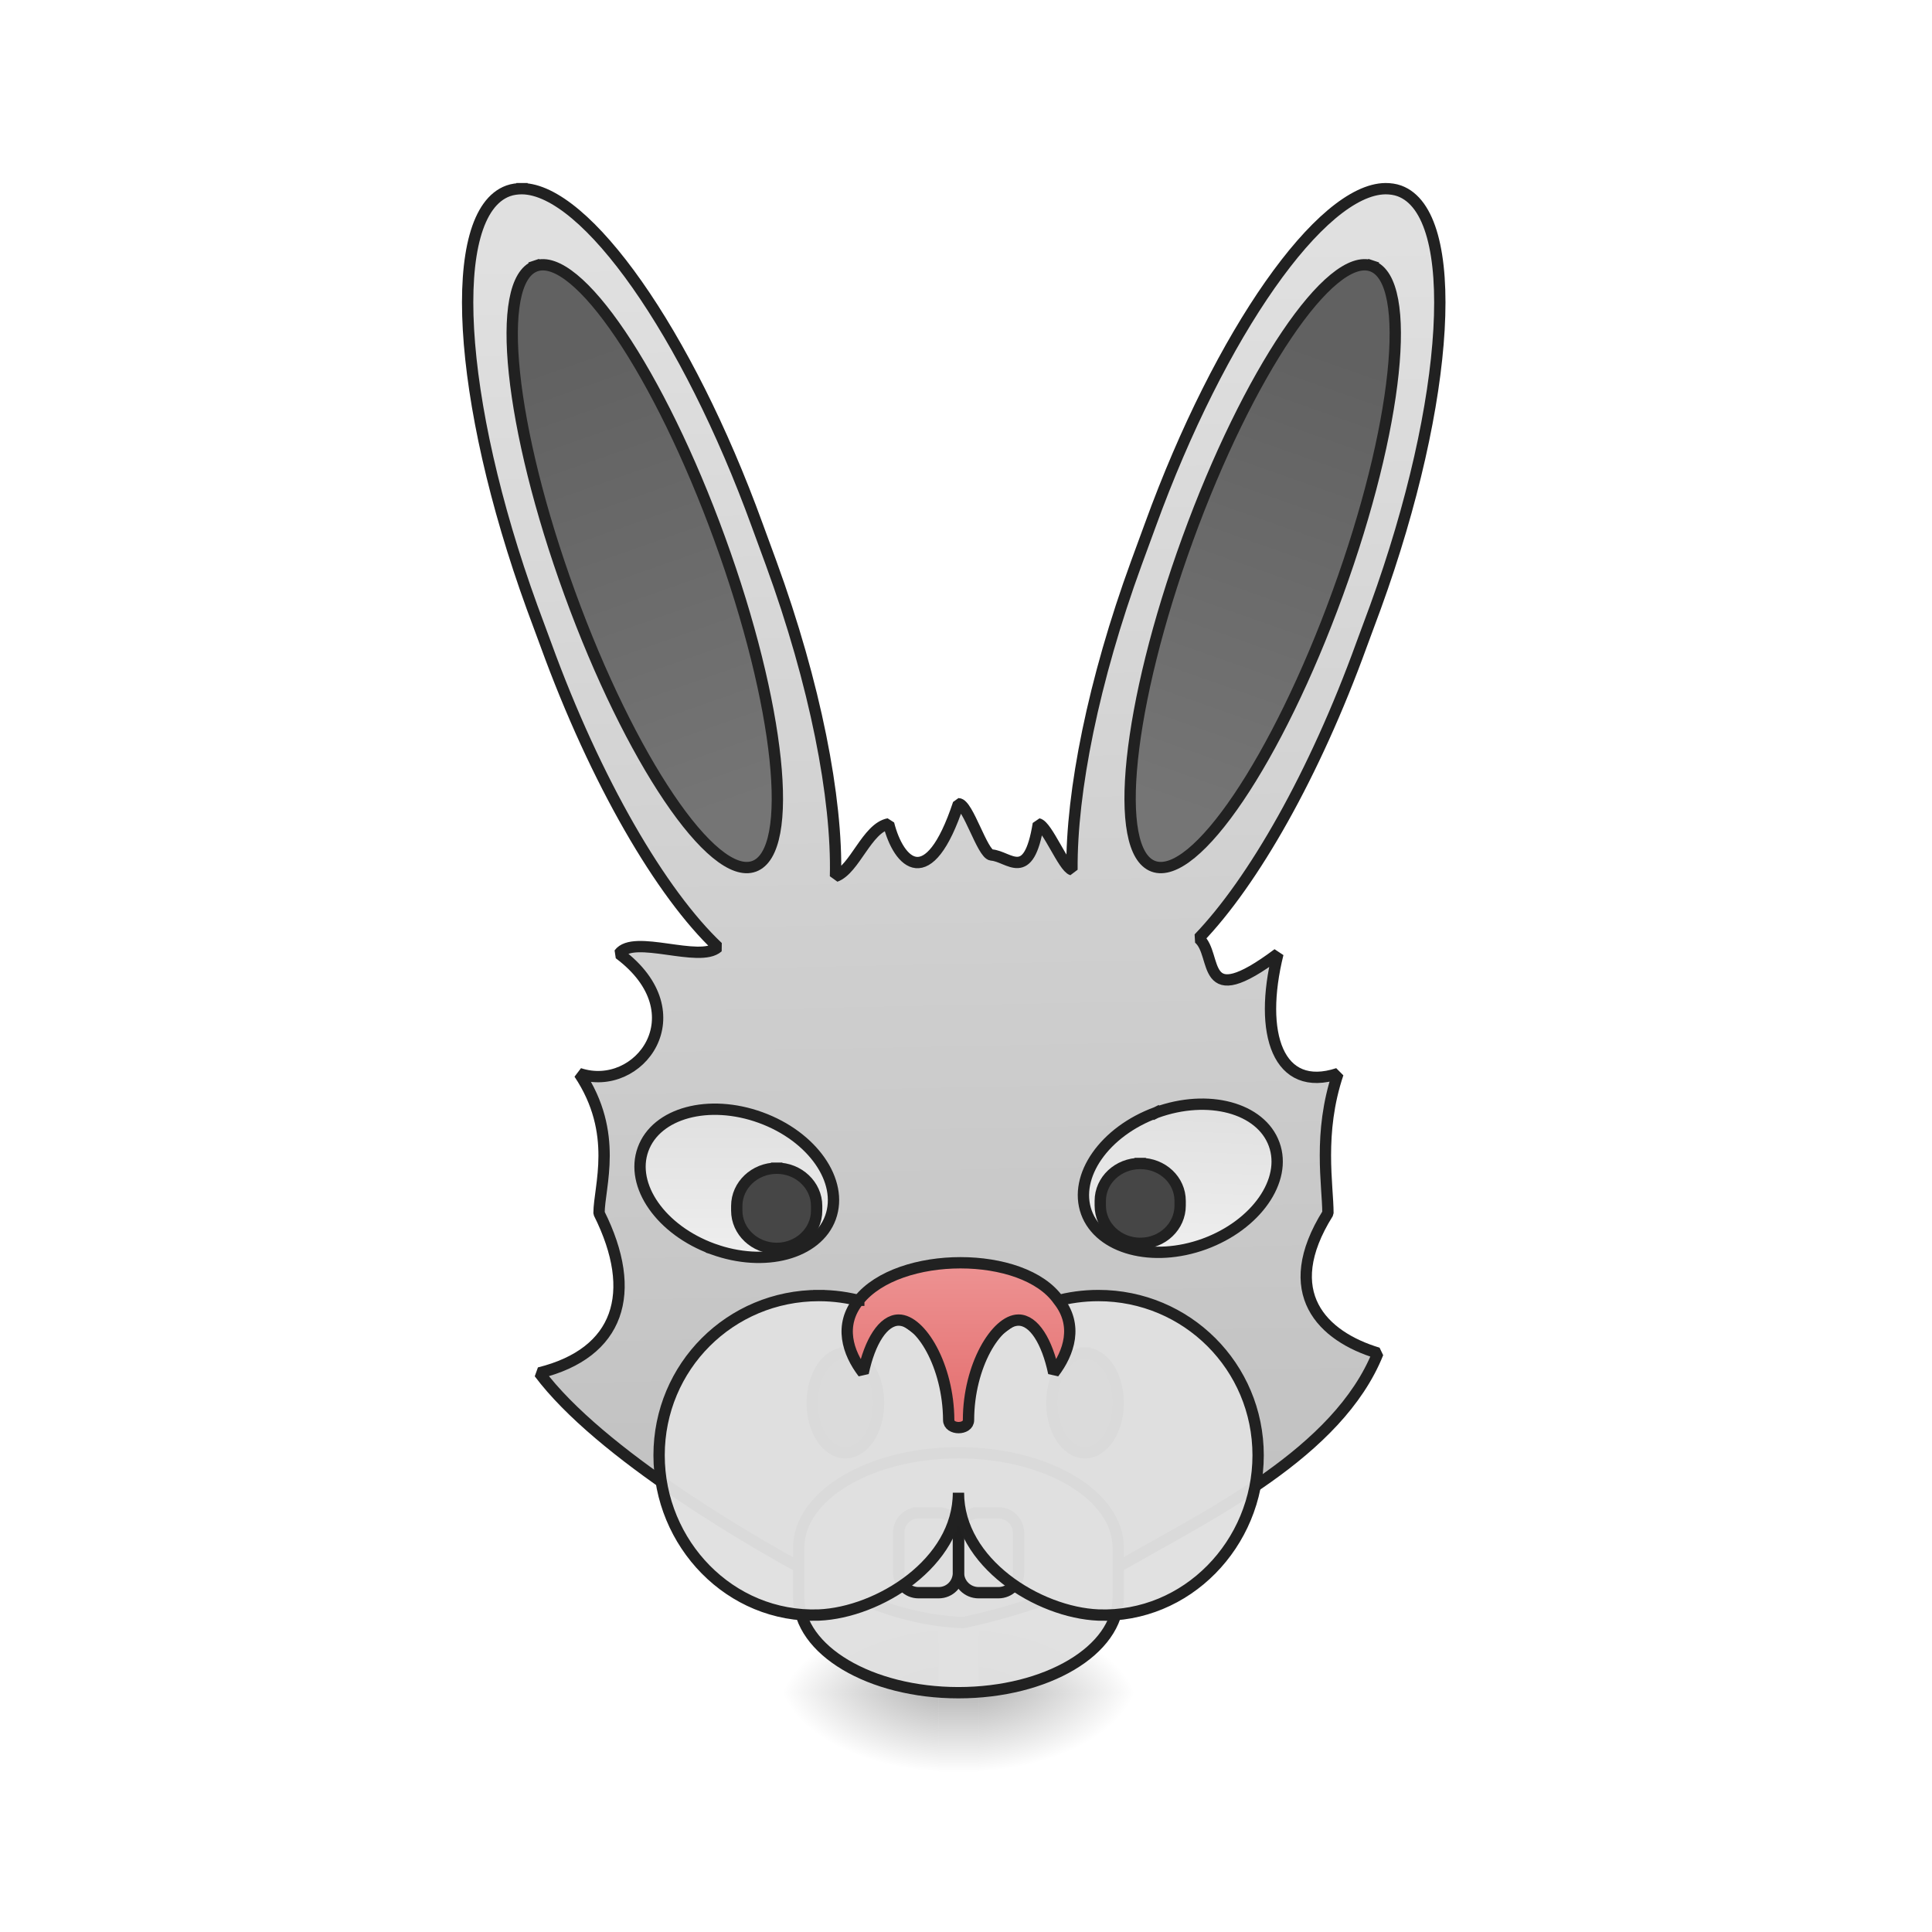
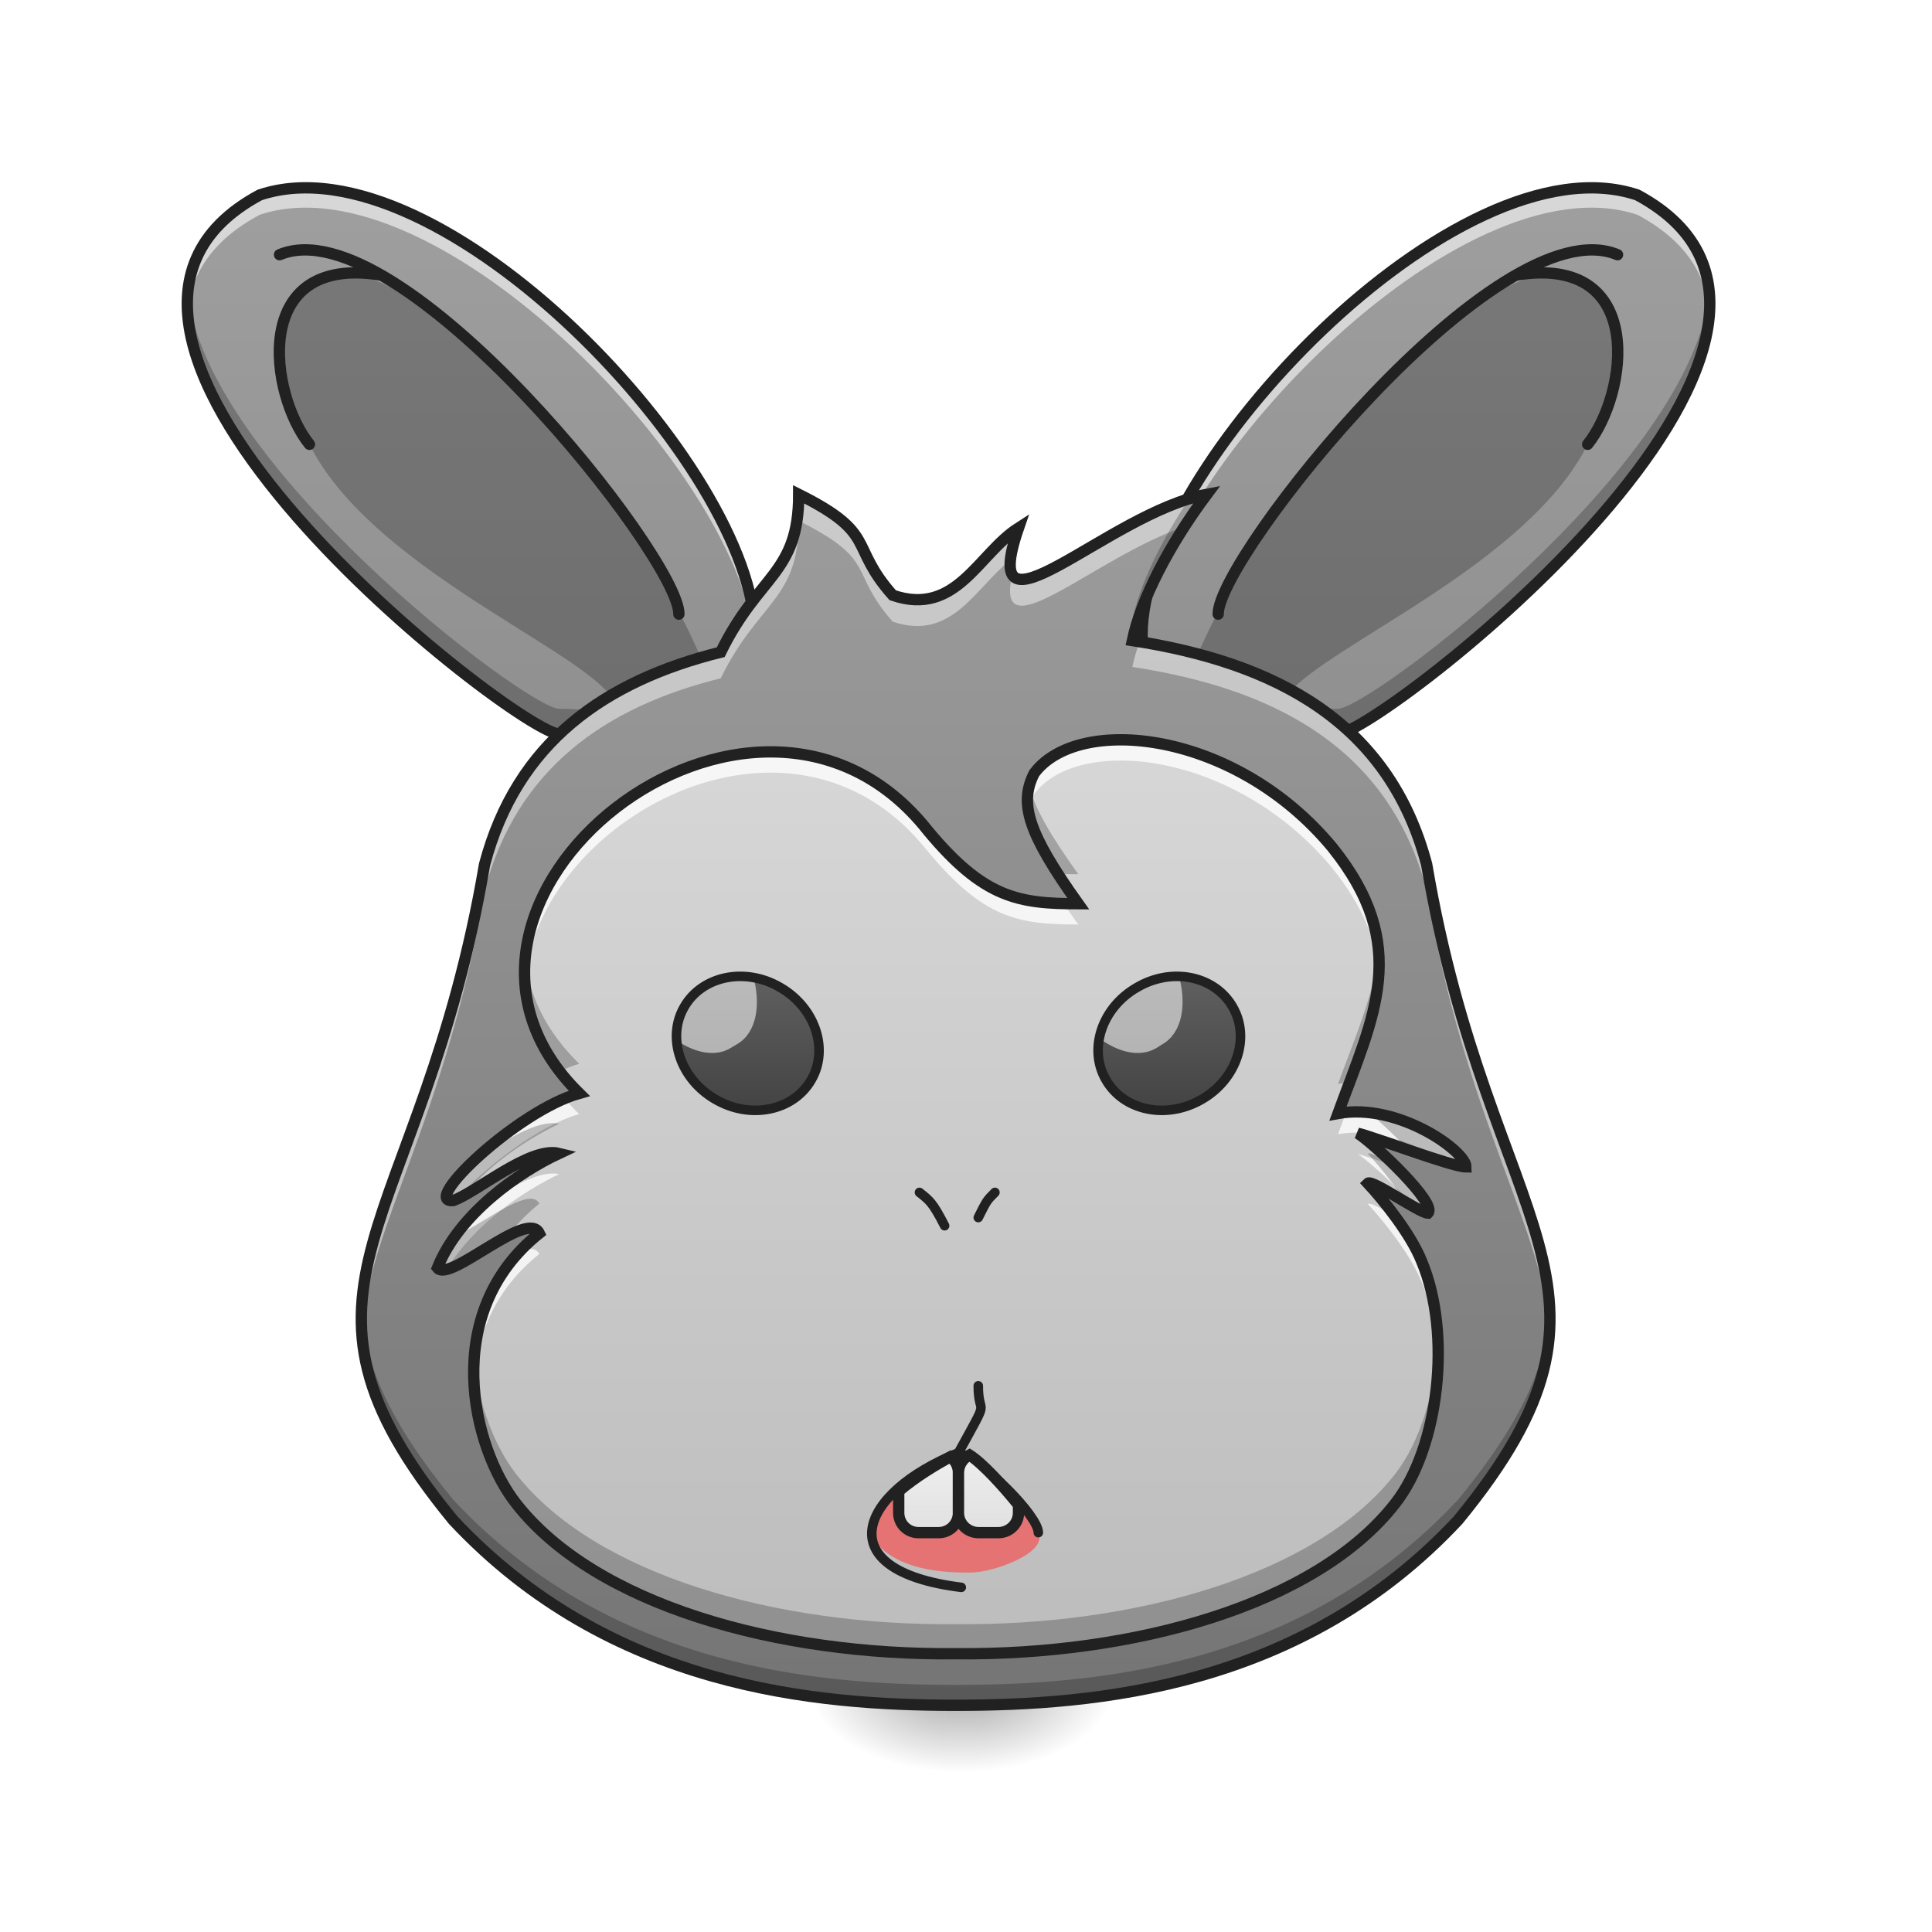
<svg xmlns="http://www.w3.org/2000/svg" width="24pt" height="24pt" viewBox="0 0 24 24" version="1.1">
  <defs>
-     <linearGradient id="linear0" gradientUnits="userSpaceOnUse" x1="254" y1="233.5" x2="254" y2="254.667" gradientTransform="matrix(0.0468795,0,0,0.0468795,2.480704,10.07909)">
+     <linearGradient id="linear0" gradientUnits="userSpaceOnUse" x1="254" y1="233.5" x2="254" y2="254.667" gradientTransform="matrix(0.0394775,0,0,0.0394775,-2.053178,11.96414)">
      <stop offset="0" style="stop-color:rgb(0%,0%,0%);stop-opacity:0.275;" />
      <stop offset="1" style="stop-color:rgb(0%,0%,0%);stop-opacity:0;" />
    </linearGradient>
-     <radialGradient id="radial0" gradientUnits="userSpaceOnUse" cx="450.909" cy="189.579" fx="450.909" fy="189.579" r="21.167" gradientTransform="matrix(0.000000130628,-0.0585994,-0.105479,-0.0000000761539,31.90394,47.6965)">
+     <radialGradient id="radial0" gradientUnits="userSpaceOnUse" cx="450.909" cy="189.579" fx="450.909" fy="189.579" r="21.167" gradientTransform="matrix(0.000000110002,-0.0493468,-0.0888243,-0.0000000641296,28.78243,43.64196)">
      <stop offset="0" style="stop-color:rgb(0%,0%,0%);stop-opacity:0.314;" />
      <stop offset="0.222" style="stop-color:rgb(0%,0%,0%);stop-opacity:0.275;" />
      <stop offset="1" style="stop-color:rgb(0%,0%,0%);stop-opacity:0;" />
    </radialGradient>
-     <radialGradient id="radial1" gradientUnits="userSpaceOnUse" cx="450.909" cy="189.579" fx="450.909" fy="189.579" r="21.167" gradientTransform="matrix(-0.000000130628,0.0585994,0.105479,0.0000000761539,-8.08917,-5.645609)">
+     <radialGradient id="radial1" gradientUnits="userSpaceOnUse" cx="450.909" cy="189.579" fx="450.909" fy="189.579" r="21.167" gradientTransform="matrix(-0.000000110002,0.0493468,0.0888243,0.0000000641296,-4.895974,-1.277713)">
      <stop offset="0" style="stop-color:rgb(0%,0%,0%);stop-opacity:0.314;" />
      <stop offset="0.222" style="stop-color:rgb(0%,0%,0%);stop-opacity:0.275;" />
      <stop offset="1" style="stop-color:rgb(0%,0%,0%);stop-opacity:0;" />
    </radialGradient>
-     <radialGradient id="radial2" gradientUnits="userSpaceOnUse" cx="450.909" cy="189.579" fx="450.909" fy="189.579" r="21.167" gradientTransform="matrix(-0.000000130628,-0.0585994,0.105479,-0.0000000761539,-8.08917,47.6965)">
+     <radialGradient id="radial2" gradientUnits="userSpaceOnUse" cx="450.909" cy="189.579" fx="450.909" fy="189.579" r="21.167" gradientTransform="matrix(-0.000000110002,-0.0493468,0.0888243,-0.0000000641296,-4.895974,43.64196)">
      <stop offset="0" style="stop-color:rgb(0%,0%,0%);stop-opacity:0.314;" />
      <stop offset="0.222" style="stop-color:rgb(0%,0%,0%);stop-opacity:0.275;" />
      <stop offset="1" style="stop-color:rgb(0%,0%,0%);stop-opacity:0;" />
    </radialGradient>
-     <radialGradient id="radial3" gradientUnits="userSpaceOnUse" cx="450.909" cy="189.579" fx="450.909" fy="189.579" r="21.167" gradientTransform="matrix(0.000000130628,0.0585994,-0.105479,0.0000000761539,31.90393,-5.64561)">
+     <radialGradient id="radial3" gradientUnits="userSpaceOnUse" cx="450.909" cy="189.579" fx="450.909" fy="189.579" r="21.167" gradientTransform="matrix(0.000000110002,0.0493468,-0.0888243,0.0000000641296,28.78243,-1.277714)">
      <stop offset="0" style="stop-color:rgb(0%,0%,0%);stop-opacity:0.314;" />
      <stop offset="0.222" style="stop-color:rgb(0%,0%,0%);stop-opacity:0.275;" />
      <stop offset="1" style="stop-color:rgb(0%,0%,0%);stop-opacity:0;" />
    </radialGradient>
-     <linearGradient id="linear1" gradientUnits="userSpaceOnUse" x1="-393.896" y1="83.02" x2="-270.5" y2="-277.945" gradientTransform="matrix(3.551594,-1.292675,1.292675,3.551594,1811.642,891.0834)">
+     <linearGradient id="linear1" gradientUnits="userSpaceOnUse" x1="74.083" y1="233.5" x2="74.083" y2="-158.083" gradientTransform="matrix(0.0468795,0,0,0.0468795,0,10.07909)">
+       <stop offset="0" style="stop-color:rgb(45.882%,45.882%,45.882%);stop-opacity:1;" />
+       <stop offset="1" style="stop-color:rgb(61.961%,61.961%,61.961%);stop-opacity:1;" />
+     </linearGradient>
+     <linearGradient id="linear2" gradientUnits="userSpaceOnUse" x1="74.083" y1="233.5" x2="74.083" y2="-158.083" gradientTransform="matrix(-0.0468795,0,0,0.0468795,23.5667,10.07909)">
+       <stop offset="0" style="stop-color:rgb(45.882%,45.882%,45.882%);stop-opacity:1;" />
+       <stop offset="1" style="stop-color:rgb(61.961%,61.961%,61.961%);stop-opacity:1;" />
+     </linearGradient>
+     <linearGradient id="linear3" gradientUnits="userSpaceOnUse" x1="960" y1="1695.118" x2="960" y2="175.118" gradientTransform="matrix(0.00975206,0,0,0.0104451,2.509454,3.476493)">
+       <stop offset="0" style="stop-color:rgb(45.882%,45.882%,45.882%);stop-opacity:1;" />
+       <stop offset="1" style="stop-color:rgb(61.961%,61.961%,61.961%);stop-opacity:1;" />
+     </linearGradient>
+     <linearGradient id="linear4" gradientUnits="userSpaceOnUse" x1="960" y1="1615.118" x2="960" y2="175.118" gradientTransform="matrix(0.00975206,0,0,0.0104451,2.509454,3.476483)">
      <stop offset="0" style="stop-color:rgb(74.118%,74.118%,74.118%);stop-opacity:1;" />
      <stop offset="1" style="stop-color:rgb(87.843%,87.843%,87.843%);stop-opacity:1;" />
    </linearGradient>
-     <linearGradient id="linear2" gradientUnits="userSpaceOnUse" x1="312.993" y1="-143.122" x2="314.375" y2="-14.771" gradientTransform="matrix(1,0,0,1,2.351863,9.71274)">
-       <stop offset="0" style="stop-color:rgb(38.039%,38.039%,38.039%);stop-opacity:1;" />
-       <stop offset="1" style="stop-color:rgb(45.882%,45.882%,45.882%);stop-opacity:1;" />
+     <linearGradient id="linear5" gradientUnits="userSpaceOnUse" x1="306.917" y1="106.5" x2="306.917" y2="53.583" gradientTransform="matrix(0.0438638,0.000000000930305,-0.000000000181003,0.0343836,-3.47589,10.20871)">
+       <stop offset="0" style="stop-color:rgb(25.882%,25.882%,25.882%);stop-opacity:1;" />
+       <stop offset="1" style="stop-color:rgb(38.039%,38.039%,38.039%);stop-opacity:1;" />
    </linearGradient>
-     <linearGradient id="linear3" gradientUnits="userSpaceOnUse" x1="312.993" y1="-143.122" x2="314.375" y2="-14.771" gradientTransform="matrix(1,0,0,1,2.351863,9.71274)">
-       <stop offset="0" style="stop-color:rgb(38.039%,38.039%,38.039%);stop-opacity:1;" />
-       <stop offset="1" style="stop-color:rgb(45.882%,45.882%,45.882%);stop-opacity:1;" />
-     </linearGradient>
-     <linearGradient id="linear4" gradientUnits="userSpaceOnUse" x1="208.138" y1="83.311" x2="220.807" y2="48.504" gradientTransform="matrix(1,0,0,1,0.216548,-92.65535)">
+     <linearGradient id="linear6" gradientUnits="userSpaceOnUse" x1="930" y1="1535.118" x2="930" y2="1465.118" gradientTransform="matrix(1,0,0,1,0,0)">
      <stop offset="0" style="stop-color:rgb(87.843%,87.843%,87.843%);stop-opacity:1;" />
      <stop offset="1" style="stop-color:rgb(93.333%,93.333%,93.333%);stop-opacity:1;" />
    </linearGradient>
-     <linearGradient id="linear5" gradientUnits="userSpaceOnUse" x1="222.25" y1="48.292" x2="208.138" y2="83.311" gradientTransform="matrix(1,0,0,1,43.68312,131.5334)">
+     <linearGradient id="linear7" gradientUnits="userSpaceOnUse" x1="990" y1="1535.118" x2="990" y2="1455.118" gradientTransform="matrix(1,0,0,1,0,0)">
      <stop offset="0" style="stop-color:rgb(87.843%,87.843%,87.843%);stop-opacity:1;" />
      <stop offset="1" style="stop-color:rgb(93.333%,93.333%,93.333%);stop-opacity:1;" />
    </linearGradient>
-     <linearGradient id="linear6" gradientUnits="userSpaceOnUse" x1="960" y1="1315.118" x2="960" y2="1145.118" gradientTransform="matrix(0.264583,0,0,0.264583,0,-191.9552)">
-       <stop offset="0" style="stop-color:rgb(89.804%,45.098%,45.098%);stop-opacity:1;" />
-       <stop offset="1" style="stop-color:rgb(93.725%,60.392%,60.392%);stop-opacity:1;" />
+     <linearGradient id="linear8" gradientUnits="userSpaceOnUse" x1="306.917" y1="106.5" x2="306.917" y2="53.583" gradientTransform="matrix(0.0438638,-0.00000000127121,0.000000000448226,0.0343836,-3.475889,10.20871)">
+       <stop offset="0" style="stop-color:rgb(25.882%,25.882%,25.882%);stop-opacity:1;" />
+       <stop offset="1" style="stop-color:rgb(38.039%,38.039%,38.039%);stop-opacity:1;" />
    </linearGradient>
  </defs>
  <g id="surface1">
-     <path style=" stroke:none;fill-rule:nonzero;fill:url(#linear0);" d="M 11.66 21.027 L 12.156 21.027 L 12.156 22.02 L 11.66 22.02 Z M 11.66 21.027 " />
-     <path style=" stroke:none;fill-rule:nonzero;fill:url(#radial0);" d="M 12.156 21.027 L 14.141 21.027 L 14.141 20.031 L 12.156 20.031 Z M 12.156 21.027 " />
-     <path style=" stroke:none;fill-rule:nonzero;fill:url(#radial1);" d="M 11.66 21.027 L 9.676 21.027 L 9.676 22.02 L 11.66 22.02 Z M 11.66 21.027 " />
-     <path style=" stroke:none;fill-rule:nonzero;fill:url(#radial2);" d="M 11.66 21.027 L 9.676 21.027 L 9.676 20.031 L 11.66 20.031 Z M 11.66 21.027 " />
-     <path style=" stroke:none;fill-rule:nonzero;fill:url(#radial3);" d="M 12.156 21.027 L 14.141 21.027 L 14.141 22.02 L 12.156 22.02 Z M 12.156 21.027 " />
-     <path style="fill-rule:nonzero;fill:url(#linear1);stroke-width:11.339;stroke-linecap:square;stroke-linejoin:bevel;stroke:rgb(12.941%,12.941%,12.941%);stroke-opacity:1;stroke-miterlimit:4;" d="M 522.785 188.958 C 518.061 188.958 513.337 189.588 508.928 191.163 C 446.572 213.838 457.279 399.962 532.863 608.131 L 546.719 645.608 C 596.793 783.232 662.299 895.033 718.986 948.571 C 700.721 964.947 634.585 935.344 620.098 955.184 C 700.091 1015.021 639.939 1095.014 580.102 1075.173 C 620.098 1135.01 599.943 1188.548 599.943 1215.002 C 639.939 1294.994 620.098 1355.146 540.106 1374.987 C 599.943 1454.979 752.684 1545.994 840.235 1590.714 C 881.806 1611.815 924.636 1623.782 964.947 1625.042 C 1026.359 1611.815 1079.582 1591.659 1125.247 1566.15 C 1211.223 1516.706 1340.03 1454.979 1380.026 1355.146 C 1324.598 1338.455 1279.878 1294.994 1329.952 1215.002 C 1329.952 1187.288 1319.874 1135.01 1340.03 1075.173 C 1279.878 1095.014 1260.037 1035.177 1279.878 955.184 C 1199.885 1015.021 1220.356 956.129 1200.515 939.753 C 1254.998 883.065 1316.41 775.989 1363.649 645.608 L 1377.506 608.131 C 1453.09 399.962 1463.797 213.838 1401.441 191.163 C 1397.032 189.588 1392.308 188.958 1387.584 188.958 C 1323.338 189.588 1222.246 332.567 1152.016 525.934 L 1138.159 563.726 C 1095.014 681.825 1072.968 792.995 1073.598 871.098 C 1065.095 868.579 1048.719 827.008 1039.901 825.118 C 1030.138 885.27 1010.612 857.556 992.976 856.296 C 983.843 855.351 969.356 804.963 959.908 804.963 C 929.99 895.033 900.072 865.114 889.994 825.118 C 868.264 829.212 855.981 870.783 836.771 877.711 C 838.66 799.609 816.615 685.289 772.21 563.726 L 758.353 525.934 C 688.123 332.567 586.716 189.588 522.785 188.958 Z M 522.785 188.958 " transform="matrix(0.0124035,-0.000000000156184,0.000000000156184,0.0124035,-0.000000591081,-0.000000281201)" />
-     <path style="fill-rule:nonzero;fill:url(#linear2);stroke-width:3;stroke-linecap:square;stroke-linejoin:bevel;stroke:rgb(12.941%,12.941%,12.941%);stroke-opacity:1;stroke-miterlimit:4;" d="M 316.237 -158.279 C 327.941 -158.282 337.384 -120.398 337.37 -73.662 C 337.383 -26.847 327.926 11 316.223 11.003 C 304.519 11.007 295.075 -26.878 295.09 -73.614 C 295.076 -120.428 304.533 -158.275 316.237 -158.279 Z M 316.237 -158.279 " transform="matrix(-0.0440523,0.0160337,0.0160337,0.0440523,23.1211,5.206766)" />
-     <path style="fill-rule:nonzero;fill:url(#linear3);stroke-width:3;stroke-linecap:square;stroke-linejoin:bevel;stroke:rgb(12.941%,12.941%,12.941%);stroke-opacity:1;stroke-miterlimit:4;" d="M 316.241 -158.28 C 327.945 -158.284 337.389 -120.399 337.374 -73.663 C 337.388 -26.849 327.931 10.998 316.227 11.002 C 304.524 11.005 295.08 -26.879 295.095 -73.615 C 295.081 -120.43 304.538 -158.277 316.241 -158.28 Z M 316.241 -158.28 " transform="matrix(0.0440523,0.0160337,-0.0160337,0.0440523,0.573988,5.206766)" />
-     <path style="fill-rule:nonzero;fill:url(#linear4);stroke-width:3;stroke-linecap:square;stroke-linejoin:bevel;stroke:rgb(12.941%,12.941%,12.941%);stroke-opacity:1;stroke-miterlimit:4;" d="M 217.17 -44.368 C 231.8 -44.363 243.593 -36.08 243.605 -25.879 C 243.587 -15.599 231.789 -7.302 217.159 -7.306 C 202.53 -7.31 190.736 -15.593 190.753 -25.873 C 190.742 -36.075 202.541 -44.372 217.17 -44.368 Z M 217.17 -44.368 " transform="matrix(0.0440523,0.0160337,0.0160337,-0.0440523,0,10.07909)" />
-     <path style="fill-rule:nonzero;fill:url(#linear5);stroke-width:3;stroke-linecap:square;stroke-linejoin:bevel;stroke:rgb(12.941%,12.941%,12.941%);stroke-opacity:1;stroke-miterlimit:4;" d="M 260.615 179.783 C 275.244 179.787 287.116 188.099 287.099 198.378 C 287.11 208.58 275.234 216.849 260.682 216.873 C 246.053 216.869 234.181 208.557 234.17 198.356 C 234.187 188.076 246.064 179.807 260.615 179.783 Z M 260.615 179.783 " transform="matrix(0.0440523,-0.0160337,0.0160337,0.0440523,0,10.07909)" />
-     <path style="fill-rule:nonzero;fill:rgb(25.882%,25.882%,25.882%);fill-opacity:1;stroke-width:3;stroke-linecap:square;stroke-linejoin:bevel;stroke:rgb(12.941%,12.941%,12.941%);stroke-opacity:1;stroke-miterlimit:4;" d="M 223.979 143.549 C 228.895 143.549 232.811 149.465 232.811 156.798 C 232.811 164.047 228.895 169.963 223.979 169.963 C 219.146 169.963 215.229 164.047 215.229 156.798 C 215.229 149.465 219.146 143.549 223.979 143.549 Z M 223.979 143.549 " transform="matrix(0.0468795,0,0,0.0468795,0,10.07909)" />
-     <path style="fill-rule:nonzero;fill:rgb(25.882%,25.882%,25.882%);fill-opacity:0.965;stroke-width:3;stroke-linecap:square;stroke-linejoin:bevel;stroke:rgb(12.941%,12.941%,12.941%);stroke-opacity:1;stroke-miterlimit:4;" d="M 205.814 94.554 C 211.646 94.554 216.396 99.053 216.396 104.553 L 216.396 105.803 C 216.396 111.302 211.646 115.802 205.814 115.802 C 199.981 115.802 195.231 111.302 195.231 105.803 L 195.231 104.553 C 195.231 99.053 199.981 94.554 205.814 94.554 Z M 205.814 94.554 " transform="matrix(0.0468795,0,0,0.0468795,0,10.07909)" />
-     <path style="fill-rule:nonzero;fill:rgb(25.882%,25.882%,25.882%);fill-opacity:0.965;stroke-width:3;stroke-linecap:square;stroke-linejoin:bevel;stroke:rgb(12.941%,12.941%,12.941%);stroke-opacity:1;stroke-miterlimit:4;" d="M 302.138 93.304 C 308.054 93.304 312.72 97.72 312.72 103.22 L 312.72 104.469 C 312.72 109.969 308.054 114.469 302.138 114.469 C 296.305 114.469 291.555 109.969 291.555 104.469 L 291.555 103.22 C 291.555 97.72 296.305 93.304 302.138 93.304 Z M 302.138 93.304 " transform="matrix(0.0468795,0,0,0.0468795,0,10.07909)" />
-     <path style="fill-rule:nonzero;fill:rgb(25.882%,25.882%,25.882%);fill-opacity:1;stroke-width:3;stroke-linecap:square;stroke-linejoin:bevel;stroke:rgb(12.941%,12.941%,12.941%);stroke-opacity:1;stroke-miterlimit:4;" d="M 287.473 143.549 C 292.389 143.549 296.305 149.465 296.305 156.798 C 296.305 164.047 292.389 169.963 287.473 169.963 C 282.64 169.963 278.723 164.047 278.723 156.798 C 278.723 149.465 282.64 143.549 287.473 143.549 Z M 287.473 143.549 " transform="matrix(0.0468795,0,0,0.0468795,0,10.07909)" />
-     <path style="fill-rule:nonzero;fill:rgb(87.843%,87.843%,87.843%);fill-opacity:0.965;stroke-width:3;stroke-linecap:square;stroke-linejoin:bevel;stroke:rgb(12.941%,12.941%,12.941%);stroke-opacity:1;stroke-miterlimit:4;" d="M 253.976 169.963 C 277.39 169.963 296.305 181.212 296.305 195.128 L 296.305 208.376 C 296.305 222.292 277.39 233.541 253.976 233.541 C 230.645 233.541 211.646 222.292 211.646 208.376 L 211.646 195.128 C 211.646 181.212 230.645 169.963 253.976 169.963 Z M 253.976 169.963 " transform="matrix(0.0468795,0,0,0.0468795,0,10.07909)" />
-     <path style="fill:none;stroke-width:3;stroke-linecap:square;stroke-linejoin:round;stroke:rgb(12.941%,12.941%,12.941%);stroke-opacity:0.996;stroke-miterlimit:4;" d="M 243.393 185.878 L 248.726 185.878 C 251.643 185.878 253.976 188.211 253.976 191.128 L 253.976 201.71 C 253.976 204.71 251.643 207.043 248.726 207.043 L 243.393 207.043 C 240.477 207.043 238.144 204.71 238.144 201.71 L 238.144 191.128 C 238.144 188.211 240.477 185.878 243.393 185.878 Z M 243.393 185.878 " transform="matrix(0.0468795,0,0,0.0468795,0,10.07909)" />
-     <path style="fill:none;stroke-width:3;stroke-linecap:square;stroke-linejoin:round;stroke:rgb(12.941%,12.941%,12.941%);stroke-opacity:0.996;stroke-miterlimit:4;" d="M 259.309 185.878 L 264.558 185.878 C 267.474 185.878 269.891 188.211 269.891 191.128 L 269.891 201.71 C 269.891 204.71 267.474 207.043 264.558 207.043 L 259.309 207.043 C 256.392 207.043 253.976 204.71 253.976 201.71 L 253.976 191.128 C 253.976 188.211 256.392 185.878 259.309 185.878 Z M 259.309 185.878 " transform="matrix(0.0468795,0,0,0.0468795,0,10.07909)" />
-     <path style="fill-rule:nonzero;fill:rgb(87.843%,87.843%,87.843%);fill-opacity:0.965;stroke-width:3;stroke-linecap:square;stroke-linejoin:bevel;stroke:rgb(12.941%,12.941%,12.941%);stroke-opacity:1;stroke-miterlimit:4;" d="M 216.979 128.301 C 193.482 128.301 174.65 147.132 174.65 170.63 C 174.65 194.044 193.482 213.792 216.979 212.959 C 232.811 212.293 253.976 199.127 253.976 180.546 C 253.976 199.127 275.14 212.293 291.056 212.959 C 314.47 213.792 333.385 194.044 333.385 170.63 C 333.385 147.132 314.47 128.301 291.056 128.301 C 275.057 128.301 261.225 137.05 253.976 150.048 C 246.81 137.05 232.978 128.301 216.979 128.301 Z M 216.979 128.301 " transform="matrix(0.0468795,0,0,0.0468795,0,10.07909)" />
-     <path style="fill-rule:nonzero;fill:url(#linear6);stroke-width:3;stroke-linecap:square;stroke-linejoin:bevel;stroke:rgb(12.941%,12.941%,12.941%);stroke-opacity:1;stroke-miterlimit:4;" d="M 227.562 129.55 C 222.229 136.133 224.645 143.466 228.728 148.799 C 230.478 140.466 234.061 134.8 238.144 134.8 C 243.977 134.8 251.309 146.882 251.393 161.297 C 251.393 163.964 256.642 163.964 256.642 161.297 C 256.642 146.882 264.058 134.8 269.891 134.8 C 273.974 134.8 277.474 140.466 279.223 148.799 C 283.306 143.466 285.723 136.133 280.473 129.55 C 271.224 116.302 238.144 116.302 227.562 129.55 Z M 227.562 129.55 " transform="matrix(0.0468795,0,0,0.0468795,0,10.07909)" />
+     <path style=" stroke:none;fill-rule:nonzero;fill:url(#linear0);" d="M 11.734 21.184 L 12.152 21.184 L 12.152 22.02 L 11.734 22.02 Z M 11.734 21.184 " />
+     <path style=" stroke:none;fill-rule:nonzero;fill:url(#radial0);" d="M 12.152 21.184 L 13.824 21.184 L 13.824 20.348 L 12.152 20.348 Z M 12.152 21.184 " />
+     <path style=" stroke:none;fill-rule:nonzero;fill:url(#radial1);" d="M 11.734 21.184 L 10.062 21.184 L 10.062 22.02 L 11.734 22.02 Z M 11.734 21.184 " />
+     <path style=" stroke:none;fill-rule:nonzero;fill:url(#radial2);" d="M 11.734 21.184 L 10.062 21.184 L 10.062 20.348 L 11.734 20.348 Z M 11.734 21.184 " />
+     <path style=" stroke:none;fill-rule:nonzero;fill:url(#radial3);" d="M 12.152 21.184 L 13.824 21.184 L 13.824 22.02 L 12.152 22.02 Z M 12.152 21.184 " />
+     <path style=" stroke:none;fill-rule:nonzero;fill:url(#linear1);" d="M 3.227 2.422 C 5.457 1.676 9.379 5.816 9.379 7.879 C 9.379 9.941 8.32 9.117 6.945 9.117 C 6.449 9.117 0 4.156 3.227 2.422 Z M 3.227 2.422 " />
+     <path style=" stroke:none;fill-rule:nonzero;fill:rgb(0%,0%,0%);fill-opacity:0.235;" d="M 4.465 3.414 C 6.574 4.031 9.336 8.5 8.93 9.367 C 8.812 9.621 8.105 9.18 7.566 8.621 C 7.059 8.004 4.59 7.008 3.844 5.52 C 3.227 4.281 3.598 3.289 4.465 3.414 Z M 4.465 3.414 " />
+     <path style="fill:none;stroke-width:3;stroke-linecap:round;stroke-linejoin:round;stroke:rgb(12.941%,12.941%,12.941%);stroke-opacity:1;stroke-miterlimit:4;" d="M 179.899 -52.266 C 180.066 -67.181 105.823 -160.755 74.076 -147.506 " transform="matrix(0.0468795,0,0,0.0468795,0,10.07909)" />
+     <path style="fill:none;stroke-width:3;stroke-linecap:round;stroke-linejoin:round;stroke:rgb(12.941%,12.941%,12.941%);stroke-opacity:1;stroke-miterlimit:4;" d="M 100.574 -142.174 C 66.16 -147.506 71.41 -110.427 81.992 -97.261 " transform="matrix(0.0468795,0,0,0.0468795,0,10.07909)" />
+     <path style=" stroke:none;fill-rule:nonzero;fill:rgb(100%,100%,100%);fill-opacity:0.588;" d="M 3.777 2.332 C 3.586 2.332 3.398 2.363 3.227 2.422 C 2.535 2.793 2.289 3.309 2.332 3.895 C 2.367 3.41 2.633 2.984 3.227 2.668 C 5.426 1.934 9.27 5.949 9.379 8.039 C 9.379 7.984 9.379 7.934 9.379 7.879 C 9.379 5.977 6.047 2.309 3.777 2.332 Z M 3.777 2.332 " />
+     <path style=" stroke:none;fill-rule:nonzero;fill:rgb(0%,0%,0%);fill-opacity:0.235;" d="M 2.332 3.617 C 2.121 5.777 6.539 9.117 6.945 9.117 C 8.32 9.117 9.379 9.941 9.379 7.879 C 9.379 7.84 9.379 7.805 9.375 7.766 C 9.309 9.574 8.273 8.805 6.945 8.805 C 6.559 8.805 2.527 5.77 2.332 3.617 Z M 2.332 3.617 " />
+     <path style="fill:none;stroke-width:3;stroke-linecap:butt;stroke-linejoin:miter;stroke:rgb(12.941%,12.941%,12.941%);stroke-opacity:1;stroke-miterlimit:4;" d="M 68.827 -163.338 C 116.406 -179.253 200.064 -90.929 200.064 -46.933 C 200.064 -2.937 177.483 -20.519 148.153 -20.519 C 137.57 -20.519 0 -126.342 68.827 -163.338 Z M 68.827 -163.338 " transform="matrix(0.0468795,0,0,0.0468795,0,10.07909)" />
+     <path style=" stroke:none;fill-rule:nonzero;fill:url(#linear2);" d="M 20.34 2.422 C 18.109 1.676 14.188 5.816 14.188 7.879 C 14.188 9.941 15.246 9.117 16.621 9.117 C 17.117 9.117 23.566 4.156 20.34 2.422 Z M 20.34 2.422 " />
+     <path style=" stroke:none;fill-rule:nonzero;fill:rgb(0%,0%,0%);fill-opacity:0.235;" d="M 19.102 3.414 C 16.992 4.031 14.23 8.5 14.637 9.367 C 14.754 9.621 15.461 9.18 16 8.621 C 16.508 8.004 18.977 7.008 19.723 5.52 C 20.34 4.281 19.969 3.289 19.102 3.414 Z M 19.102 3.414 " />
+     <path style="fill:none;stroke-width:3;stroke-linecap:round;stroke-linejoin:round;stroke:rgb(12.941%,12.941%,12.941%);stroke-opacity:1;stroke-miterlimit:4;" d="M 179.906 -52.266 C 180.072 -67.181 105.83 -160.755 74.083 -147.506 " transform="matrix(-0.0468795,0,0,0.0468795,23.5667,10.07909)" />
+     <path style="fill:none;stroke-width:3;stroke-linecap:round;stroke-linejoin:round;stroke:rgb(12.941%,12.941%,12.941%);stroke-opacity:1;stroke-miterlimit:4;" d="M 100.58 -142.174 C 66.167 -147.506 71.416 -110.427 81.999 -97.261 " transform="matrix(-0.0468795,0,0,0.0468795,23.5667,10.07909)" />
+     <path style=" stroke:none;fill-rule:nonzero;fill:rgb(100%,100%,100%);fill-opacity:0.588;" d="M 19.789 2.332 C 19.984 2.332 20.168 2.363 20.34 2.422 C 21.031 2.793 21.277 3.309 21.234 3.895 C 21.199 3.41 20.934 2.984 20.34 2.668 C 18.141 1.934 14.297 5.949 14.188 8.039 C 14.188 7.984 14.188 7.934 14.188 7.879 C 14.188 5.977 17.52 2.309 19.789 2.332 Z M 19.789 2.332 " />
+     <path style=" stroke:none;fill-rule:nonzero;fill:rgb(0%,0%,0%);fill-opacity:0.235;" d="M 21.234 3.617 C 21.445 5.777 17.027 9.117 16.621 9.117 C 15.246 9.117 14.188 9.941 14.188 7.879 C 14.188 7.84 14.188 7.805 14.191 7.766 C 14.258 9.574 15.293 8.805 16.621 8.805 C 17.008 8.805 21.039 5.77 21.234 3.617 Z M 21.234 3.617 " />
+     <path style="fill:none;stroke-width:3;stroke-linecap:butt;stroke-linejoin:miter;stroke:rgb(12.941%,12.941%,12.941%);stroke-opacity:1;stroke-miterlimit:4;" d="M 68.833 -163.338 C 116.412 -179.253 200.071 -90.929 200.071 -46.933 C 200.071 -2.937 177.489 -20.519 148.159 -20.519 C 137.577 -20.519 0.006 -126.342 68.833 -163.338 Z M 68.833 -163.338 " transform="matrix(-0.0468795,0,0,0.0468795,23.5667,10.07909)" />
+     <path style=" stroke:none;fill-rule:nonzero;fill:url(#linear3);" d="M 9.922 6.141 C 9.922 7.133 9.426 7.133 8.953 8.102 C 7.523 8.457 6.422 9.215 6.02 10.738 C 5.238 15.332 3.23 15.961 5.629 18.883 C 7.582 20.973 10.145 21.184 11.871 21.184 C 13.602 21.184 16.164 20.973 18.113 18.883 C 20.512 15.961 18.504 15.332 17.723 10.738 C 17.254 8.965 15.84 8.23 14.066 7.957 C 14.172 7.453 14.52 6.773 14.992 6.141 C 13.762 6.371 12.117 8.113 12.652 6.559 C 12.152 6.879 11.879 7.664 11.09 7.395 C 10.535 6.77 10.914 6.637 9.922 6.141 Z M 9.922 6.141 " />
+     <path style=" stroke:none;fill-rule:nonzero;fill:url(#linear4);" d="M 13.395 11.227 C 12.652 11.227 12.223 11.156 11.527 10.32 C 9.367 7.578 4.793 11.215 7.195 13.582 C 6.438 13.793 5.211 14.949 5.629 14.914 C 5.922 14.812 6.582 14.238 6.945 14.328 C 6.445 14.562 5.707 15.07 5.434 15.75 C 5.582 15.941 6.555 15.012 6.699 15.32 C 5.457 16.312 5.867 17.984 6.41 18.676 C 7.395 19.938 9.66 20.566 11.871 20.543 C 14.082 20.566 16.352 19.938 17.332 18.676 C 17.875 17.984 18.039 16.57 17.66 15.668 C 17.527 15.332 17.188 14.91 16.992 14.699 C 17.043 14.648 17.633 15.066 17.738 15.07 C 17.859 14.949 17.07 14.207 16.867 14.078 C 17.035 14.113 18.039 14.496 18.211 14.496 C 18.211 14.301 17.371 13.695 16.621 13.832 C 17.066 12.613 17.535 11.754 16.551 10.527 C 15.344 9.07 13.395 8.871 12.848 9.605 C 12.652 9.984 12.777 10.359 13.395 11.227 Z M 13.395 11.227 " />
+     <path style=" stroke:none;fill-rule:nonzero;fill:url(#linear5);" d="M 8.438 12.613 L 8.562 12.398 C 8.75 12.074 9.258 12.012 9.691 12.266 C 10.125 12.516 10.328 12.984 10.141 13.309 L 10.016 13.523 C 9.828 13.848 9.32 13.91 8.887 13.656 C 8.453 13.406 8.25 12.938 8.438 12.613 Z M 8.438 12.613 " />
+     <path style=" stroke:none;fill-rule:nonzero;fill:rgb(98.039%,98.039%,98.039%);fill-opacity:0.588;" d="M 9.348 12.094 C 9.176 12.082 8.996 12.121 8.836 12.219 C 8.574 12.371 8.422 12.637 8.395 12.918 C 8.633 13.082 8.887 13.133 9.074 13.02 L 9.16 12.969 C 9.398 12.828 9.461 12.477 9.348 12.094 Z M 9.348 12.094 " />
+     <path style="fill:none;stroke-width:2.526;stroke-linecap:round;stroke-linejoin:round;stroke:rgb(12.941%,12.941%,12.941%);stroke-opacity:1;stroke-miterlimit:4;" d="M 53.086 195.564 C 62.605 195.553 70.334 204.272 70.268 214.99 C 70.274 225.667 62.623 234.414 53.177 234.383 C 43.658 234.395 35.93 225.675 35.995 214.957 C 35.989 204.281 43.64 195.534 53.086 195.564 Z M 53.086 195.564 " transform="matrix(0.0234397,-0.0405988,0.0405988,0.0234397,-0.684008,10.07909)" />
+     <path style=" stroke:none;fill-rule:nonzero;fill:rgb(89.804%,45.098%,45.098%);fill-opacity:1;" d="M 12.059 19.535 C 11.777 19.535 11.074 19.535 10.793 19.039 C 10.793 18.668 11.676 18.145 11.906 18.047 C 12.047 17.926 12.758 18.793 12.898 19.039 C 13.023 19.289 12.34 19.535 12.059 19.535 Z M 12.059 19.535 " />
+     <path style="fill:none;stroke-width:2.526;stroke-linecap:round;stroke-linejoin:round;stroke:rgb(12.941%,12.941%,12.941%);stroke-opacity:1;stroke-miterlimit:4;" d="M 275.14 191.128 C 275.14 186.712 260.725 172.213 253.976 169.963 C 262.808 153.881 259.225 161.131 259.225 152.215 " transform="matrix(0.0468795,0,0,0.0468795,0,10.07909)" />
+     <path style="fill:none;stroke-width:2.526;stroke-linecap:round;stroke-linejoin:round;stroke:rgb(12.941%,12.941%,12.941%);stroke-opacity:1;stroke-miterlimit:4;" d="M 243.643 100.97 C 246.31 103.136 247.06 103.47 250.309 109.802 " transform="matrix(0.0468795,0,0,0.0468795,0,10.07909)" />
+     <path style="fill:none;stroke-width:2.526;stroke-linecap:round;stroke-linejoin:round;stroke:rgb(12.941%,12.941%,12.941%);stroke-opacity:1;stroke-miterlimit:4;" d="M 263.641 100.97 C 261.475 103.136 261.475 103.136 259.225 107.636 " transform="matrix(0.0468795,0,0,0.0468795,0,10.07909)" />
+     <path style="fill:none;stroke-width:2.526;stroke-linecap:round;stroke-linejoin:round;stroke:rgb(12.941%,12.941%,12.941%);stroke-opacity:1;stroke-miterlimit:4;" d="M 253.976 169.963 C 227.562 180.546 219.146 201.21 254.726 205.626 " transform="matrix(0.0468795,0,0,0.0468795,0,10.07909)" />
+     <path style="fill-rule:nonzero;fill:url(#linear6);stroke-width:11.339;stroke-linecap:butt;stroke-linejoin:miter;stroke:rgb(12.941%,12.941%,12.941%);stroke-opacity:1;stroke-miterlimit:4;" d="M 951.72 1459.073 C 938.808 1466.002 917.393 1478.599 900.072 1493.401 L 900.072 1515.131 C 900.072 1526.154 908.89 1534.972 919.912 1534.972 L 940.068 1534.972 C 951.09 1534.972 959.908 1526.154 959.908 1515.131 L 959.908 1475.135 C 959.908 1468.521 956.759 1462.538 951.72 1459.073 Z M 951.72 1459.073 " transform="matrix(0.0124035,0,0,0.0124035,0,0)" />
+     <path style="fill-rule:nonzero;fill:url(#linear7);stroke-width:11.339;stroke-linecap:butt;stroke-linejoin:miter;stroke:rgb(12.941%,12.941%,12.941%);stroke-opacity:1;stroke-miterlimit:4;" d="M 970.931 1457.184 C 964.317 1460.648 959.908 1467.262 959.908 1475.135 L 959.908 1515.131 C 959.908 1526.154 969.041 1534.972 980.064 1534.972 L 999.905 1534.972 C 1010.927 1534.972 1020.06 1526.154 1020.06 1515.131 L 1020.06 1507.258 C 1004.314 1487.732 983.843 1465.372 970.931 1457.184 Z M 970.931 1457.184 " transform="matrix(0.0124035,0,0,0.0124035,0,0)" />
+     <path style=" stroke:none;fill-rule:nonzero;fill:rgb(100%,100%,100%);fill-opacity:0.471;" d="M 9.922 6.141 C 9.922 7.133 9.426 7.133 8.953 8.102 C 7.523 8.457 6.422 9.215 6.02 10.738 C 5.492 13.84 4.406 15.133 4.496 16.547 C 4.57 15.25 5.535 13.926 6.02 11.062 C 6.422 9.543 7.523 8.781 8.953 8.426 C 9.426 7.461 9.922 7.461 9.922 6.469 C 10.914 6.965 10.535 7.094 11.09 7.723 C 11.824 7.969 12.109 7.309 12.551 6.957 C 12.562 6.859 12.594 6.73 12.652 6.559 C 12.152 6.879 11.879 7.664 11.09 7.395 C 10.535 6.77 10.914 6.637 9.922 6.141 Z M 14.992 6.141 C 14.016 6.324 12.777 7.461 12.574 7.141 C 12.344 8.141 13.613 6.91 14.715 6.543 C 14.801 6.406 14.895 6.273 14.992 6.141 Z M 14.156 7.973 C 14.117 8.082 14.086 8.188 14.066 8.285 C 15.84 8.555 17.254 9.293 17.723 11.062 C 18.207 13.926 19.172 15.25 19.25 16.547 C 19.336 15.133 18.25 13.84 17.723 10.738 C 17.262 8.996 15.887 8.254 14.156 7.973 Z M 14.156 7.973 " />
+     <path style=" stroke:none;fill-rule:nonzero;fill:rgb(0%,0%,0%);fill-opacity:0.235;" d="M 14.992 6.141 C 14.922 6.156 14.848 6.172 14.773 6.195 C 14.414 6.734 14.152 7.281 14.066 7.703 C 14.09 7.707 14.109 7.711 14.133 7.715 C 14.281 7.246 14.594 6.676 14.992 6.141 Z M 12.652 6.559 C 12.621 6.578 12.594 6.598 12.562 6.621 C 12.543 6.734 12.543 6.812 12.566 6.867 C 12.582 6.781 12.609 6.68 12.652 6.559 Z M 4.492 16.258 C 4.457 17.027 4.738 17.797 5.629 18.883 C 7.582 20.973 10.145 21.184 11.871 21.184 C 13.602 21.184 16.164 20.973 18.113 18.883 C 19.004 17.797 19.285 17.027 19.25 16.258 C 19.219 16.945 18.906 17.664 18.113 18.629 C 16.164 20.719 13.602 20.93 11.871 20.93 C 10.145 20.93 7.582 20.719 5.629 18.629 C 4.836 17.664 4.527 16.945 4.492 16.258 Z M 4.492 16.258 " />
+     <path style=" stroke:none;fill-rule:nonzero;fill:rgb(100%,100%,100%);fill-opacity:0.784;" d="M 13.941 9.191 C 13.457 9.184 13.051 9.328 12.848 9.605 C 12.773 9.75 12.742 9.898 12.773 10.07 C 12.785 10 12.812 9.93 12.848 9.863 C 13.395 9.129 15.344 9.328 16.551 10.785 C 16.938 11.27 17.102 11.695 17.129 12.109 C 17.16 11.613 17.02 11.113 16.551 10.527 C 15.797 9.617 14.754 9.199 13.941 9.191 Z M 9.602 9.34 C 8.023 9.32 6.422 10.746 6.52 12.211 C 6.652 10.203 9.832 8.426 11.527 10.578 C 12.223 11.414 12.652 11.484 13.395 11.484 C 13.328 11.395 13.27 11.305 13.215 11.227 C 12.578 11.211 12.164 11.086 11.527 10.32 C 10.984 9.633 10.297 9.348 9.602 9.34 Z M 7.016 13.645 C 6.258 13.961 5.242 14.945 5.629 14.914 C 5.645 14.91 5.66 14.902 5.672 14.898 C 5.965 14.551 6.684 13.98 7.195 13.84 C 7.129 13.777 7.07 13.711 7.016 13.645 Z M 16.832 13.812 C 16.797 13.812 16.758 13.812 16.723 13.816 C 16.688 13.906 16.656 13.996 16.621 14.09 C 17.09 14.004 17.594 14.207 17.906 14.422 C 18.047 14.465 18.164 14.496 18.211 14.496 C 18.211 14.316 17.52 13.805 16.832 13.812 Z M 16.867 14.336 C 16.996 14.418 17.352 14.738 17.57 14.996 C 17.648 15.039 17.711 15.07 17.738 15.07 C 17.809 15 17.582 14.734 17.34 14.492 C 17.121 14.414 16.934 14.352 16.867 14.336 Z M 6.855 14.578 C 6.609 14.582 6.273 14.797 5.996 14.969 C 5.758 15.191 5.555 15.457 5.434 15.75 C 5.457 15.781 5.5 15.781 5.555 15.766 C 5.883 15.211 6.508 14.793 6.945 14.586 C 6.918 14.578 6.887 14.578 6.855 14.578 Z M 17.008 14.953 C 17 14.953 16.996 14.953 16.992 14.957 C 17.188 15.168 17.527 15.59 17.66 15.926 C 17.785 16.227 17.852 16.578 17.863 16.945 C 17.879 16.488 17.816 16.035 17.66 15.668 C 17.594 15.496 17.469 15.297 17.336 15.117 C 17.191 15.031 17.055 14.953 17.008 14.953 Z M 6.594 15.516 C 6.555 15.516 6.508 15.523 6.457 15.543 C 6.004 16.027 5.859 16.621 5.887 17.176 C 5.918 16.605 6.141 16.023 6.699 15.578 C 6.68 15.535 6.641 15.516 6.594 15.516 Z M 6.594 15.516 " />
+     <path style=" stroke:none;fill-rule:nonzero;fill:rgb(0%,0%,0%);fill-opacity:0.235;" d="M 12.785 9.762 C 12.711 10.035 12.809 10.34 13.141 10.855 C 13.223 10.859 13.309 10.859 13.395 10.859 C 13.039 10.363 12.848 10.027 12.785 9.762 Z M 17.125 11.797 C 17.078 12.324 16.848 12.848 16.621 13.465 C 16.668 13.457 16.715 13.449 16.766 13.445 C 16.988 12.855 17.176 12.34 17.125 11.797 Z M 6.523 11.898 C 6.48 12.367 6.602 12.855 6.949 13.309 C 7.035 13.27 7.117 13.238 7.195 13.215 C 6.773 12.801 6.566 12.348 6.523 11.898 Z M 17.008 13.82 C 17.148 13.938 17.34 14.117 17.496 14.285 C 17.801 14.391 18.121 14.496 18.211 14.496 C 18.211 14.332 17.633 13.891 17.008 13.82 Z M 6.855 13.953 C 6.578 13.957 6.191 14.227 5.898 14.406 C 5.594 14.691 5.434 14.93 5.629 14.914 C 5.668 14.902 5.711 14.883 5.758 14.855 C 6.102 14.441 6.586 14.129 6.945 13.961 C 6.918 13.953 6.887 13.949 6.855 13.953 Z M 17.008 14.328 C 17 14.328 16.996 14.328 16.992 14.332 C 17.121 14.469 17.309 14.699 17.465 14.934 C 17.586 15.008 17.695 15.07 17.738 15.07 C 17.805 15.004 17.59 14.738 17.348 14.5 C 17.199 14.41 17.059 14.328 17.008 14.328 Z M 6.594 14.891 C 6.379 14.887 5.926 15.238 5.648 15.363 C 5.562 15.484 5.488 15.613 5.434 15.75 C 5.531 15.871 5.969 15.531 6.309 15.355 C 6.414 15.211 6.543 15.078 6.699 14.953 C 6.68 14.91 6.641 14.891 6.594 14.891 Z M 17.863 16.633 C 17.832 17.273 17.645 17.91 17.332 18.309 C 16.352 19.57 14.082 20.199 11.871 20.176 C 9.66 20.199 7.395 19.57 6.41 18.309 C 6.156 17.984 5.934 17.449 5.891 16.863 C 5.84 17.582 6.105 18.285 6.41 18.676 C 7.395 19.938 9.66 20.566 11.871 20.543 C 14.082 20.566 16.352 19.938 17.332 18.676 C 17.703 18.203 17.898 17.387 17.863 16.633 Z M 17.863 16.633 " />
+     <path style="fill:none;stroke-width:3;stroke-linecap:butt;stroke-linejoin:miter;stroke:rgb(12.941%,12.941%,12.941%);stroke-opacity:1;stroke-miterlimit:4;" d="M 211.646 -84.013 C 211.646 -62.848 201.064 -62.848 190.982 -42.183 C 160.485 -34.601 136.987 -18.435 128.404 14.061 C 111.739 112.052 68.91 125.467 120.072 187.795 C 161.735 232.374 216.396 236.874 253.226 236.874 C 290.139 236.874 344.8 232.374 386.38 187.795 C 437.542 125.467 394.712 112.052 378.047 14.061 C 368.048 -23.768 337.884 -39.433 300.055 -45.266 C 302.304 -56.015 309.72 -70.514 319.803 -84.013 C 293.555 -79.096 258.475 -41.933 269.891 -75.097 C 259.225 -68.264 253.392 -51.516 236.561 -57.265 C 224.729 -70.597 232.811 -73.43 211.646 -84.013 Z M 211.646 -84.013 " transform="matrix(0.0468795,0,0,0.0468795,0,10.07909)" />
+     <path style="fill:none;stroke-width:3;stroke-linecap:butt;stroke-linejoin:miter;stroke:rgb(12.941%,12.941%,12.941%);stroke-opacity:1;stroke-miterlimit:4;" d="M 285.723 24.477 C 269.891 24.477 260.725 22.977 245.893 5.146 C 199.814 -53.349 102.24 24.227 153.485 74.722 C 137.32 79.222 111.156 103.886 120.072 103.136 C 126.321 100.97 140.403 88.721 148.153 90.637 C 137.487 95.637 121.738 106.469 115.906 120.968 C 119.072 125.051 139.82 105.219 142.903 111.802 C 116.406 132.967 125.155 168.63 136.737 183.379 C 157.735 210.293 206.064 223.708 253.226 223.208 C 300.388 223.708 348.8 210.293 369.715 183.379 C 381.297 168.63 384.797 138.466 376.714 119.218 C 373.881 112.052 366.632 103.053 362.465 98.553 C 363.549 97.47 376.131 106.386 378.381 106.469 C 380.964 103.886 364.132 88.054 359.799 85.305 C 363.382 86.055 384.797 94.22 388.463 94.22 C 388.463 90.054 370.548 77.139 354.549 80.055 C 364.049 54.058 374.048 35.726 353.05 9.562 C 327.302 -21.518 285.723 -25.768 274.057 -10.103 C 269.891 -2.02 272.557 5.979 285.723 24.477 Z M 285.723 24.477 " transform="matrix(0.0468795,0,0,0.0468795,0,10.07909)" />
+     <path style=" stroke:none;fill-rule:nonzero;fill:url(#linear8);" d="M 15.375 12.613 L 15.25 12.398 C 15.062 12.074 14.559 12.012 14.125 12.266 C 13.688 12.516 13.488 12.984 13.676 13.309 L 13.801 13.523 C 13.988 13.848 14.492 13.91 14.93 13.656 C 15.363 13.406 15.562 12.938 15.375 12.613 Z M 15.375 12.613 " />
+     <path style=" stroke:none;fill-rule:nonzero;fill:rgb(98.039%,98.039%,98.039%);fill-opacity:0.588;" d="M 14.637 12.094 C 14.461 12.082 14.281 12.121 14.121 12.219 C 13.859 12.371 13.707 12.637 13.684 12.918 C 13.918 13.082 14.172 13.133 14.363 13.02 L 14.445 12.969 C 14.684 12.828 14.75 12.477 14.637 12.094 Z M 14.637 12.094 " />
+     <path style="fill:none;stroke-width:2.526;stroke-linecap:round;stroke-linejoin:round;stroke:rgb(12.941%,12.941%,12.941%);stroke-opacity:1;stroke-miterlimit:4;" d="M -208.185 -256.971 C -198.666 -256.982 -190.979 -248.335 -191.045 -237.617 C -190.997 -226.868 -198.69 -218.193 -208.136 -218.224 C -217.655 -218.212 -225.342 -226.86 -225.317 -237.65 C -225.324 -248.326 -217.631 -257.001 -208.185 -256.971 Z M -208.185 -256.971 " transform="matrix(-0.0234397,-0.0405988,-0.0405988,0.0234397,0,10.07909)" />
  </g>
</svg>
